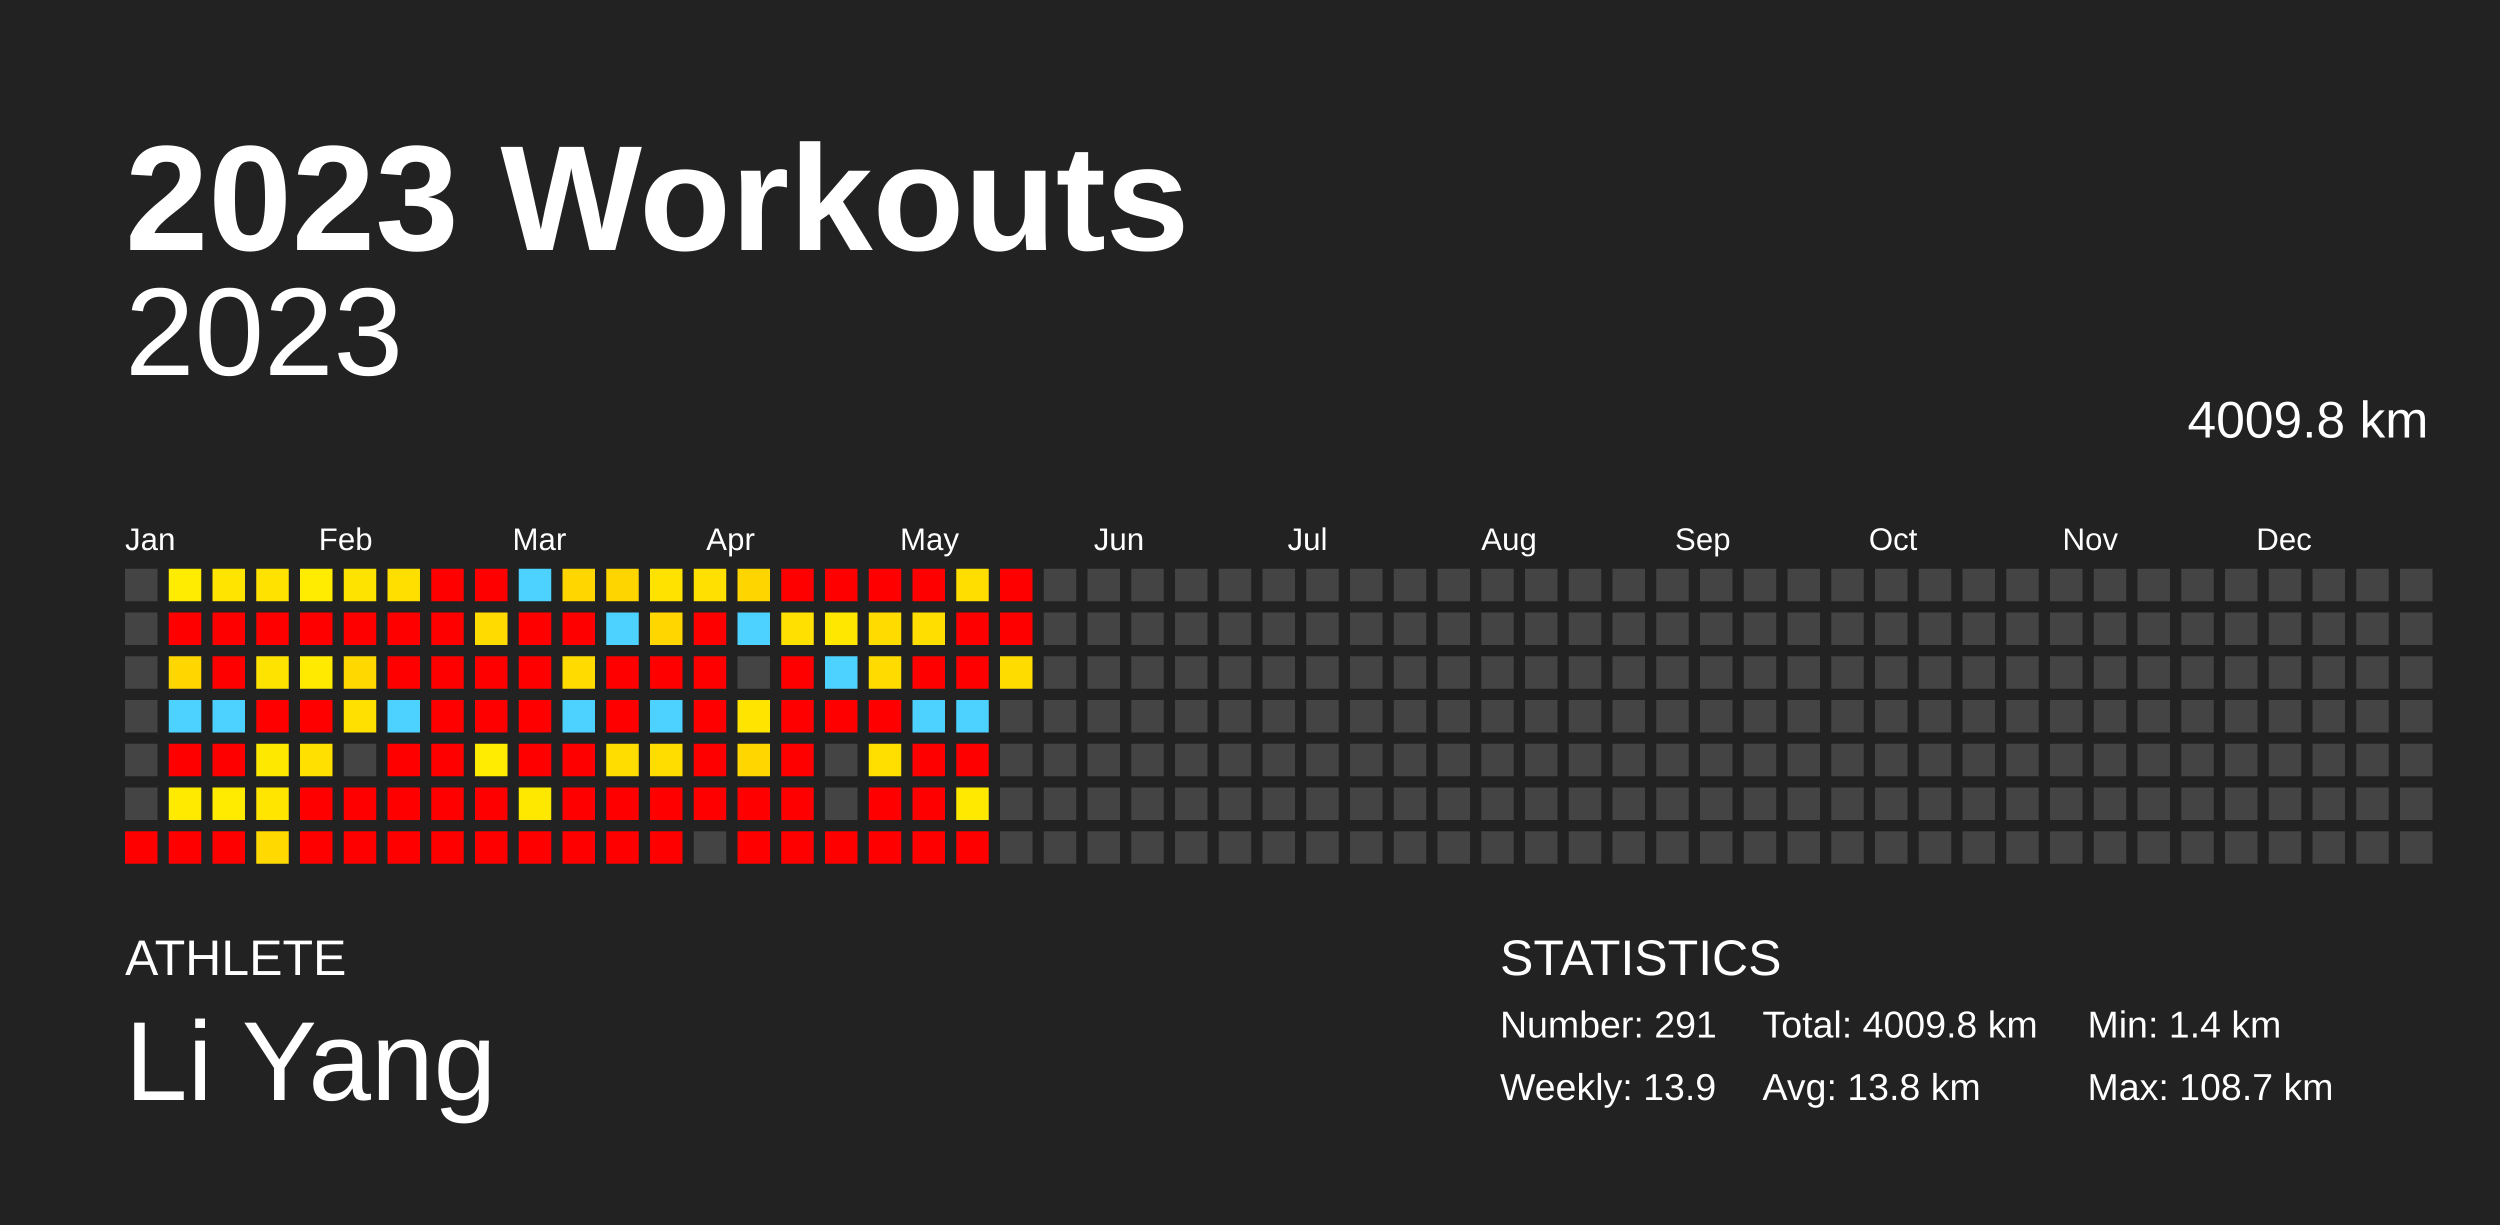
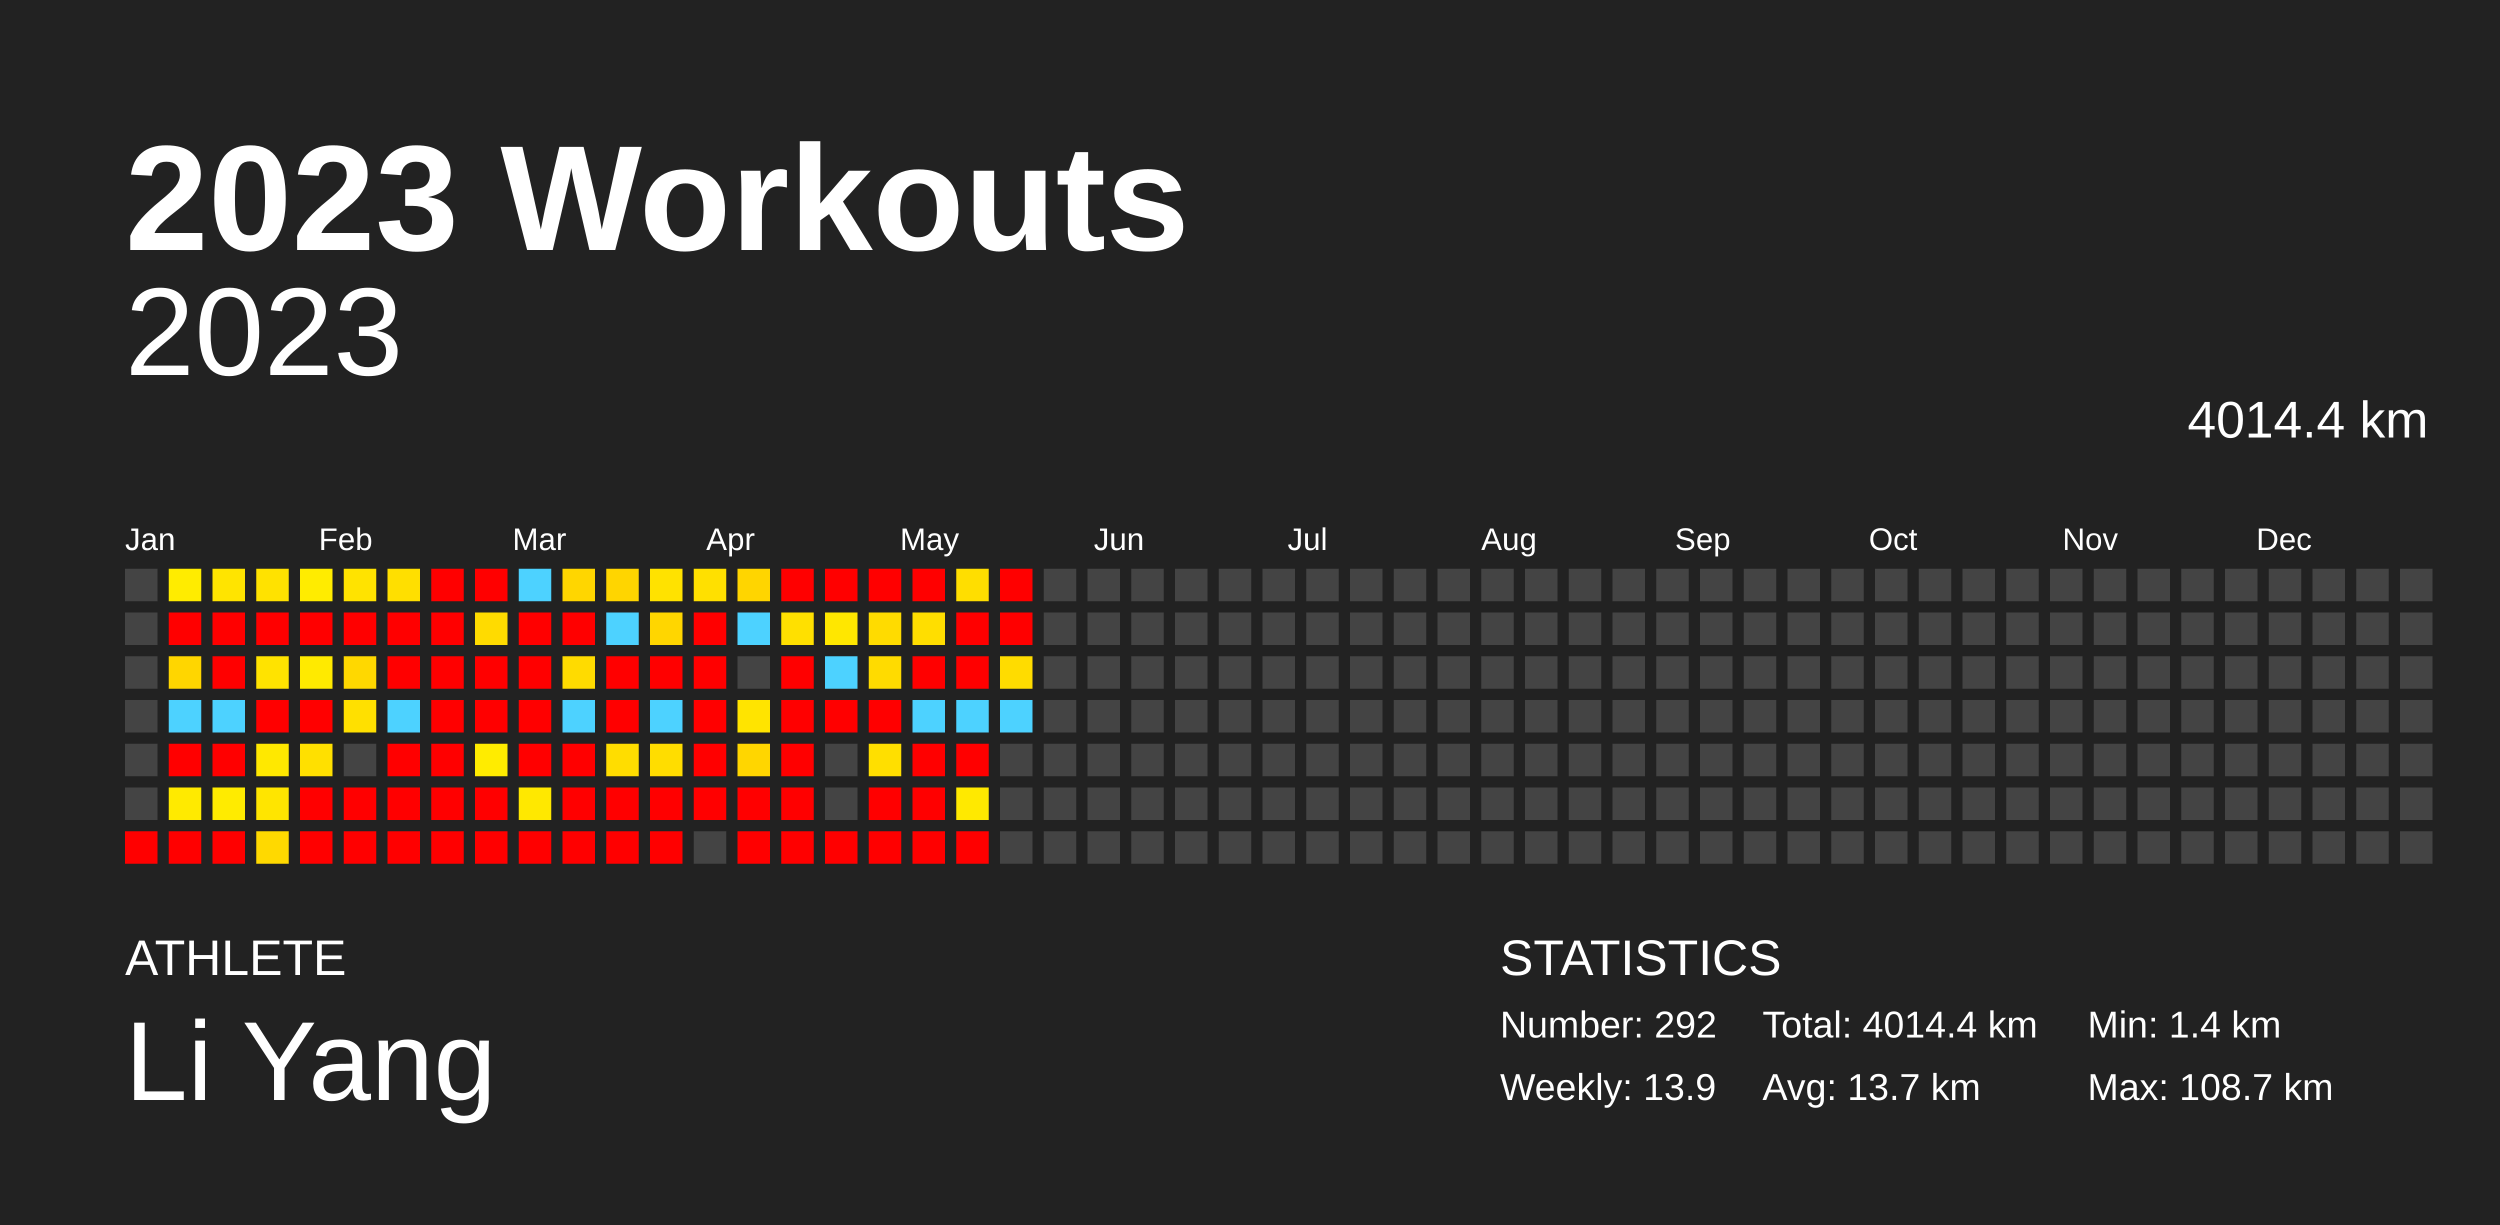
<svg xmlns="http://www.w3.org/2000/svg" baseProfile="full" height="98mm" version="1.1" viewBox="0,0,200,98" width="200mm">
  <defs />
  <rect fill="#222222" height="98" width="200" x="0" y="0" />
  <text fill="#FFFFFF" style="font-size:12px; font-family:Arial; font-weight:bold;" x="10" y="20">2023 Workouts</text>
  <text fill="#FFFFFF" style="font-size:4px; font-family:Arial" x="10" y="78">ATHLETE</text>
  <text fill="#FFFFFF" style="font-size:9px; font-family:Arial" x="10" y="88">Li Yang</text>
  <text fill="#FFFFFF" style="font-size:4px; font-family:Arial" x="120" y="78">STATISTICS</text>
-   <text fill="#FFFFFF" style="font-size:3px; font-family:Arial" x="120" y="83">Number: 291</text>
+   <text fill="#FFFFFF" style="font-size:3px; font-family:Arial" x="120" y="83">Number: 292</text>
  <text fill="#FFFFFF" style="font-size:3px; font-family:Arial" x="120" y="88">Weekly: 13.9</text>
-   <text fill="#FFFFFF" style="font-size:3px; font-family:Arial" x="141" y="83">Total: 4009.8 km</text>
-   <text fill="#FFFFFF" style="font-size:3px; font-family:Arial" x="141" y="88">Avg: 13.8 km</text>
+   <text fill="#FFFFFF" style="font-size:3px; font-family:Arial" x="141" y="83">Total: 4014.4 km</text>
+   <text fill="#FFFFFF" style="font-size:3px; font-family:Arial" x="141" y="88">Avg: 13.7 km</text>
  <text fill="#FFFFFF" style="font-size:3px; font-family:Arial" x="167" y="83">Min: 1.4 km</text>
  <text fill="#FFFFFF" style="font-size:3px; font-family:Arial" x="167" y="88">Max: 108.7 km</text>
  <text alignment-baseline="hanging" fill="#FFFFFF" style="font-size:10.0px; font-family:Arial;" x="10" y="30">2023</text>
-   <text alignment-baseline="hanging" fill="#FFFFFF" style="font-size:4.125px; font-family:Arial;" x="175" y="35">4009.8 km</text>
+   <text alignment-baseline="hanging" fill="#FFFFFF" style="font-size:4.125px; font-family:Arial;" x="175" y="35">4014.4 km</text>
  <text fill="#FFFFFF" style="font-size:2.5px; font-family:Arial" x="10.0" y="44">Jan</text>
  <text fill="#FFFFFF" style="font-size:2.5px; font-family:Arial" x="25.5" y="44">Feb</text>
  <text fill="#FFFFFF" style="font-size:2.5px; font-family:Arial" x="41.0" y="44">Mar</text>
  <text fill="#FFFFFF" style="font-size:2.5px; font-family:Arial" x="56.5" y="44">Apr</text>
  <text fill="#FFFFFF" style="font-size:2.5px; font-family:Arial" x="72.0" y="44">May</text>
  <text fill="#FFFFFF" style="font-size:2.5px; font-family:Arial" x="87.5" y="44">Jun</text>
  <text fill="#FFFFFF" style="font-size:2.5px; font-family:Arial" x="103.0" y="44">Jul</text>
  <text fill="#FFFFFF" style="font-size:2.5px; font-family:Arial" x="118.5" y="44">Aug</text>
  <text fill="#FFFFFF" style="font-size:2.5px; font-family:Arial" x="134.0" y="44">Sep</text>
  <text fill="#FFFFFF" style="font-size:2.5px; font-family:Arial" x="149.5" y="44">Oct</text>
  <text fill="#FFFFFF" style="font-size:2.5px; font-family:Arial" x="165.0" y="44">Nov</text>
  <text fill="#FFFFFF" style="font-size:2.5px; font-family:Arial" x="180.5" y="44">Dec</text>
  <rect fill="#444444" height="2.6" width="2.6" x="10.0" y="45.5" />
  <rect fill="#444444" height="2.6" width="2.6" x="10.0" y="49.0" />
  <rect fill="#444444" height="2.6" width="2.6" x="10.0" y="52.5" />
  <rect fill="#444444" height="2.6" width="2.6" x="10.0" y="56.0" />
  <rect fill="#444444" height="2.6" width="2.6" x="10.0" y="59.5" />
  <rect fill="#444444" height="2.6" width="2.6" x="10.0" y="63.0" />
  <rect fill="red" height="2.6" width="2.6" x="10.0" y="66.5" />
  <rect fill="#ffec00" height="2.6" width="2.6" x="13.5" y="45.5" />
  <rect fill="red" height="2.6" width="2.6" x="13.5" y="49.0" />
  <rect fill="#ffd600" height="2.6" width="2.6" x="13.5" y="52.5" />
  <rect fill="#4dd2ff" height="2.6" width="2.6" x="13.5" y="56.0" />
  <rect fill="red" height="2.6" width="2.6" x="13.5" y="59.5" />
  <rect fill="#ffea00" height="2.6" width="2.6" x="13.5" y="63.0" />
  <rect fill="red" height="2.6" width="2.6" x="13.5" y="66.5" />
  <rect fill="#ffe400" height="2.6" width="2.6" x="17.0" y="45.5" />
  <rect fill="red" height="2.6" width="2.6" x="17.0" y="49.0" />
  <rect fill="red" height="2.6" width="2.6" x="17.0" y="52.5" />
  <rect fill="#4dd2ff" height="2.6" width="2.6" x="17.0" y="56.0" />
  <rect fill="red" height="2.6" width="2.6" x="17.0" y="59.5" />
  <rect fill="#ffeb00" height="2.6" width="2.6" x="17.0" y="63.0" />
  <rect fill="red" height="2.6" width="2.6" x="17.0" y="66.5" />
  <rect fill="#ffe200" height="2.6" width="2.6" x="20.5" y="45.5" />
  <rect fill="red" height="2.6" width="2.6" x="20.5" y="49.0" />
  <rect fill="#ffe300" height="2.6" width="2.6" x="20.5" y="52.5" />
  <rect fill="red" height="2.6" width="2.6" x="20.5" y="56.0" />
  <rect fill="#ffe800" height="2.6" width="2.6" x="20.5" y="59.5" />
  <rect fill="#ffe500" height="2.6" width="2.6" x="20.5" y="63.0" />
  <rect fill="#ffd900" height="2.6" width="2.6" x="20.5" y="66.5" />
  <rect fill="#ffec00" height="2.6" width="2.6" x="24.0" y="45.5" />
  <rect fill="red" height="2.6" width="2.6" x="24.0" y="49.0" />
  <rect fill="#ffea00" height="2.6" width="2.6" x="24.0" y="52.5" />
  <rect fill="red" height="2.6" width="2.6" x="24.0" y="56.0" />
  <rect fill="#ffe000" height="2.6" width="2.6" x="24.0" y="59.5" />
  <rect fill="red" height="2.6" width="2.6" x="24.0" y="63.0" />
  <rect fill="red" height="2.6" width="2.6" x="24.0" y="66.5" />
  <rect fill="#ffe300" height="2.6" width="2.6" x="27.5" y="45.5" />
  <rect fill="red" height="2.6" width="2.6" x="27.5" y="49.0" />
  <rect fill="#ffd800" height="2.6" width="2.6" x="27.5" y="52.5" />
  <rect fill="#ffe000" height="2.6" width="2.6" x="27.5" y="56.0" />
  <rect fill="#444444" height="2.6" width="2.6" x="27.5" y="59.5" />
  <rect fill="red" height="2.6" width="2.6" x="27.5" y="63.0" />
  <rect fill="red" height="2.6" width="2.6" x="27.5" y="66.5" />
  <rect fill="#ffdf00" height="2.6" width="2.6" x="31.0" y="45.5" />
  <rect fill="red" height="2.6" width="2.6" x="31.0" y="49.0" />
  <rect fill="red" height="2.6" width="2.6" x="31.0" y="52.5" />
  <rect fill="#4dd2ff" height="2.6" width="2.6" x="31.0" y="56.0" />
  <rect fill="red" height="2.6" width="2.6" x="31.0" y="59.5" />
  <rect fill="red" height="2.6" width="2.6" x="31.0" y="63.0" />
  <rect fill="red" height="2.6" width="2.6" x="31.0" y="66.5" />
  <rect fill="red" height="2.6" width="2.6" x="34.5" y="45.5" />
  <rect fill="red" height="2.6" width="2.6" x="34.5" y="49.0" />
  <rect fill="red" height="2.6" width="2.6" x="34.5" y="52.5" />
  <rect fill="red" height="2.6" width="2.6" x="34.5" y="56.0" />
  <rect fill="red" height="2.6" width="2.6" x="34.5" y="59.5" />
  <rect fill="red" height="2.6" width="2.6" x="34.5" y="63.0" />
  <rect fill="red" height="2.6" width="2.6" x="34.5" y="66.5" />
  <rect fill="red" height="2.6" width="2.6" x="38.0" y="45.5" />
  <rect fill="#ffdb00" height="2.6" width="2.6" x="38.0" y="49.0" />
  <rect fill="red" height="2.6" width="2.6" x="38.0" y="52.5" />
  <rect fill="red" height="2.6" width="2.6" x="38.0" y="56.0" />
  <rect fill="#ffec00" height="2.6" width="2.6" x="38.0" y="59.5" />
  <rect fill="red" height="2.6" width="2.6" x="38.0" y="63.0" />
  <rect fill="red" height="2.6" width="2.6" x="38.0" y="66.5" />
  <rect fill="#4dd2ff" height="2.6" width="2.6" x="41.5" y="45.5" />
  <rect fill="red" height="2.6" width="2.6" x="41.5" y="49.0" />
  <rect fill="red" height="2.6" width="2.6" x="41.5" y="52.5" />
  <rect fill="red" height="2.6" width="2.6" x="41.5" y="56.0" />
  <rect fill="red" height="2.6" width="2.6" x="41.5" y="59.5" />
  <rect fill="#ffe800" height="2.6" width="2.6" x="41.5" y="63.0" />
  <rect fill="red" height="2.6" width="2.6" x="41.5" y="66.5" />
  <rect fill="#ffd600" height="2.6" width="2.6" x="45.0" y="45.5" />
  <rect fill="red" height="2.6" width="2.6" x="45.0" y="49.0" />
  <rect fill="#ffdb00" height="2.6" width="2.6" x="45.0" y="52.5" />
  <rect fill="#4dd2ff" height="2.6" width="2.6" x="45.0" y="56.0" />
  <rect fill="red" height="2.6" width="2.6" x="45.0" y="59.5" />
  <rect fill="red" height="2.6" width="2.6" x="45.0" y="63.0" />
  <rect fill="red" height="2.6" width="2.6" x="45.0" y="66.5" />
  <rect fill="#ffd500" height="2.6" width="2.6" x="48.5" y="45.5" />
  <rect fill="#4dd2ff" height="2.6" width="2.6" x="48.5" y="49.0" />
  <rect fill="red" height="2.6" width="2.6" x="48.5" y="52.5" />
  <rect fill="red" height="2.6" width="2.6" x="48.5" y="56.0" />
  <rect fill="#ffdd00" height="2.6" width="2.6" x="48.5" y="59.5" />
  <rect fill="red" height="2.6" width="2.6" x="48.5" y="63.0" />
  <rect fill="red" height="2.6" width="2.6" x="48.5" y="66.5" />
  <rect fill="#ffe200" height="2.6" width="2.6" x="52.0" y="45.5" />
  <rect fill="#ffd600" height="2.6" width="2.6" x="52.0" y="49.0" />
  <rect fill="red" height="2.6" width="2.6" x="52.0" y="52.5" />
  <rect fill="#4dd2ff" height="2.6" width="2.6" x="52.0" y="56.0" />
  <rect fill="#ffdd00" height="2.6" width="2.6" x="52.0" y="59.5" />
  <rect fill="red" height="2.6" width="2.6" x="52.0" y="63.0" />
  <rect fill="red" height="2.6" width="2.6" x="52.0" y="66.5" />
  <rect fill="#ffe000" height="2.6" width="2.6" x="55.5" y="45.5" />
  <rect fill="red" height="2.6" width="2.6" x="55.5" y="49.0" />
  <rect fill="red" height="2.6" width="2.6" x="55.5" y="52.5" />
  <rect fill="red" height="2.6" width="2.6" x="55.5" y="56.0" />
  <rect fill="red" height="2.6" width="2.6" x="55.5" y="59.5" />
  <rect fill="red" height="2.6" width="2.6" x="55.5" y="63.0" />
  <rect fill="#444444" height="2.6" width="2.6" x="55.5" y="66.5" />
  <rect fill="#ffd500" height="2.6" width="2.6" x="59.0" y="45.5" />
  <rect fill="#4dd2ff" height="2.6" width="2.6" x="59.0" y="49.0" />
  <rect fill="#444444" height="2.6" width="2.6" x="59.0" y="52.5" />
  <rect fill="#ffe400" height="2.6" width="2.6" x="59.0" y="56.0" />
  <rect fill="#ffd600" height="2.6" width="2.6" x="59.0" y="59.5" />
  <rect fill="red" height="2.6" width="2.6" x="59.0" y="63.0" />
  <rect fill="red" height="2.6" width="2.6" x="59.0" y="66.5" />
  <rect fill="red" height="2.6" width="2.6" x="62.5" y="45.5" />
  <rect fill="#ffe000" height="2.6" width="2.6" x="62.5" y="49.0" />
  <rect fill="red" height="2.6" width="2.6" x="62.5" y="52.5" />
  <rect fill="red" height="2.6" width="2.6" x="62.5" y="56.0" />
  <rect fill="red" height="2.6" width="2.6" x="62.5" y="59.5" />
  <rect fill="red" height="2.6" width="2.6" x="62.5" y="63.0" />
  <rect fill="red" height="2.6" width="2.6" x="62.5" y="66.5" />
  <rect fill="red" height="2.6" width="2.6" x="66.0" y="45.5" />
  <rect fill="#ffe700" height="2.6" width="2.6" x="66.0" y="49.0" />
  <rect fill="#4dd2ff" height="2.6" width="2.6" x="66.0" y="52.5" />
  <rect fill="red" height="2.6" width="2.6" x="66.0" y="56.0" />
  <rect fill="#444444" height="2.6" width="2.6" x="66.0" y="59.5" />
  <rect fill="#444444" height="2.6" width="2.6" x="66.0" y="63.0" />
  <rect fill="red" height="2.6" width="2.6" x="66.0" y="66.5" />
  <rect fill="red" height="2.6" width="2.6" x="69.5" y="45.5" />
  <rect fill="#ffdb00" height="2.6" width="2.6" x="69.5" y="49.0" />
  <rect fill="#ffdb00" height="2.6" width="2.6" x="69.5" y="52.5" />
  <rect fill="red" height="2.6" width="2.6" x="69.5" y="56.0" />
  <rect fill="#ffdf00" height="2.6" width="2.6" x="69.5" y="59.5" />
  <rect fill="red" height="2.6" width="2.6" x="69.5" y="63.0" />
  <rect fill="red" height="2.6" width="2.6" x="69.5" y="66.5" />
  <rect fill="red" height="2.6" width="2.6" x="73.0" y="45.5" />
  <rect fill="#ffde00" height="2.6" width="2.6" x="73.0" y="49.0" />
  <rect fill="red" height="2.6" width="2.6" x="73.0" y="52.5" />
  <rect fill="#4dd2ff" height="2.6" width="2.6" x="73.0" y="56.0" />
  <rect fill="red" height="2.6" width="2.6" x="73.0" y="59.5" />
  <rect fill="red" height="2.6" width="2.6" x="73.0" y="63.0" />
  <rect fill="red" height="2.6" width="2.6" x="73.0" y="66.5" />
  <rect fill="#ffde00" height="2.6" width="2.6" x="76.5" y="45.5" />
  <rect fill="red" height="2.6" width="2.6" x="76.5" y="49.0" />
  <rect fill="red" height="2.6" width="2.6" x="76.5" y="52.5" />
  <rect fill="#4dd2ff" height="2.6" width="2.6" x="76.5" y="56.0" />
  <rect fill="red" height="2.6" width="2.6" x="76.5" y="59.5" />
  <rect fill="#ffe900" height="2.6" width="2.6" x="76.5" y="63.0" />
  <rect fill="red" height="2.6" width="2.6" x="76.5" y="66.5" />
  <rect fill="red" height="2.6" width="2.6" x="80.0" y="45.5" />
  <rect fill="red" height="2.6" width="2.6" x="80.0" y="49.0" />
  <rect fill="#ffdc00" height="2.6" width="2.6" x="80.0" y="52.5" />
-   <rect fill="#444444" height="2.6" width="2.6" x="80.0" y="56.0" />
+   <rect fill="#4dd2ff" height="2.6" width="2.6" x="80.0" y="56.0" />
  <rect fill="#444444" height="2.6" width="2.6" x="80.0" y="59.5" />
  <rect fill="#444444" height="2.6" width="2.6" x="80.0" y="63.0" />
  <rect fill="#444444" height="2.6" width="2.6" x="80.0" y="66.5" />
  <rect fill="#444444" height="2.6" width="2.6" x="83.5" y="45.5" />
  <rect fill="#444444" height="2.6" width="2.6" x="83.5" y="49.0" />
  <rect fill="#444444" height="2.6" width="2.6" x="83.5" y="52.5" />
  <rect fill="#444444" height="2.6" width="2.6" x="83.5" y="56.0" />
  <rect fill="#444444" height="2.6" width="2.6" x="83.5" y="59.5" />
  <rect fill="#444444" height="2.6" width="2.6" x="83.5" y="63.0" />
  <rect fill="#444444" height="2.6" width="2.6" x="83.5" y="66.5" />
  <rect fill="#444444" height="2.6" width="2.6" x="87.0" y="45.5" />
  <rect fill="#444444" height="2.6" width="2.6" x="87.0" y="49.0" />
  <rect fill="#444444" height="2.6" width="2.6" x="87.0" y="52.5" />
  <rect fill="#444444" height="2.6" width="2.6" x="87.0" y="56.0" />
  <rect fill="#444444" height="2.6" width="2.6" x="87.0" y="59.5" />
  <rect fill="#444444" height="2.6" width="2.6" x="87.0" y="63.0" />
  <rect fill="#444444" height="2.6" width="2.6" x="87.0" y="66.5" />
  <rect fill="#444444" height="2.6" width="2.6" x="90.5" y="45.5" />
  <rect fill="#444444" height="2.6" width="2.6" x="90.5" y="49.0" />
  <rect fill="#444444" height="2.6" width="2.6" x="90.5" y="52.5" />
  <rect fill="#444444" height="2.6" width="2.6" x="90.5" y="56.0" />
  <rect fill="#444444" height="2.6" width="2.6" x="90.5" y="59.5" />
  <rect fill="#444444" height="2.6" width="2.6" x="90.5" y="63.0" />
  <rect fill="#444444" height="2.6" width="2.6" x="90.5" y="66.5" />
  <rect fill="#444444" height="2.6" width="2.6" x="94.0" y="45.5" />
  <rect fill="#444444" height="2.6" width="2.6" x="94.0" y="49.0" />
  <rect fill="#444444" height="2.6" width="2.6" x="94.0" y="52.5" />
  <rect fill="#444444" height="2.6" width="2.6" x="94.0" y="56.0" />
  <rect fill="#444444" height="2.6" width="2.6" x="94.0" y="59.5" />
  <rect fill="#444444" height="2.6" width="2.6" x="94.0" y="63.0" />
  <rect fill="#444444" height="2.6" width="2.6" x="94.0" y="66.5" />
  <rect fill="#444444" height="2.6" width="2.6" x="97.5" y="45.5" />
  <rect fill="#444444" height="2.6" width="2.6" x="97.5" y="49.0" />
  <rect fill="#444444" height="2.6" width="2.6" x="97.5" y="52.5" />
  <rect fill="#444444" height="2.6" width="2.6" x="97.5" y="56.0" />
  <rect fill="#444444" height="2.6" width="2.6" x="97.5" y="59.5" />
  <rect fill="#444444" height="2.6" width="2.6" x="97.5" y="63.0" />
  <rect fill="#444444" height="2.6" width="2.6" x="97.5" y="66.5" />
  <rect fill="#444444" height="2.6" width="2.6" x="101.0" y="45.5" />
  <rect fill="#444444" height="2.6" width="2.6" x="101.0" y="49.0" />
  <rect fill="#444444" height="2.6" width="2.6" x="101.0" y="52.5" />
  <rect fill="#444444" height="2.6" width="2.6" x="101.0" y="56.0" />
  <rect fill="#444444" height="2.6" width="2.6" x="101.0" y="59.5" />
  <rect fill="#444444" height="2.6" width="2.6" x="101.0" y="63.0" />
  <rect fill="#444444" height="2.6" width="2.6" x="101.0" y="66.5" />
  <rect fill="#444444" height="2.6" width="2.6" x="104.5" y="45.5" />
  <rect fill="#444444" height="2.6" width="2.6" x="104.5" y="49.0" />
  <rect fill="#444444" height="2.6" width="2.6" x="104.5" y="52.5" />
  <rect fill="#444444" height="2.6" width="2.6" x="104.5" y="56.0" />
  <rect fill="#444444" height="2.6" width="2.6" x="104.5" y="59.5" />
  <rect fill="#444444" height="2.6" width="2.6" x="104.5" y="63.0" />
  <rect fill="#444444" height="2.6" width="2.6" x="104.5" y="66.5" />
  <rect fill="#444444" height="2.6" width="2.6" x="108.0" y="45.5" />
  <rect fill="#444444" height="2.6" width="2.6" x="108.0" y="49.0" />
  <rect fill="#444444" height="2.6" width="2.6" x="108.0" y="52.5" />
  <rect fill="#444444" height="2.6" width="2.6" x="108.0" y="56.0" />
  <rect fill="#444444" height="2.6" width="2.6" x="108.0" y="59.5" />
  <rect fill="#444444" height="2.6" width="2.6" x="108.0" y="63.0" />
  <rect fill="#444444" height="2.6" width="2.6" x="108.0" y="66.5" />
  <rect fill="#444444" height="2.6" width="2.6" x="111.5" y="45.5" />
  <rect fill="#444444" height="2.6" width="2.6" x="111.5" y="49.0" />
  <rect fill="#444444" height="2.6" width="2.6" x="111.5" y="52.5" />
  <rect fill="#444444" height="2.6" width="2.6" x="111.5" y="56.0" />
  <rect fill="#444444" height="2.6" width="2.6" x="111.5" y="59.5" />
  <rect fill="#444444" height="2.6" width="2.6" x="111.5" y="63.0" />
  <rect fill="#444444" height="2.6" width="2.6" x="111.5" y="66.5" />
  <rect fill="#444444" height="2.6" width="2.6" x="115.0" y="45.5" />
  <rect fill="#444444" height="2.6" width="2.6" x="115.0" y="49.0" />
  <rect fill="#444444" height="2.6" width="2.6" x="115.0" y="52.5" />
  <rect fill="#444444" height="2.6" width="2.6" x="115.0" y="56.0" />
  <rect fill="#444444" height="2.6" width="2.6" x="115.0" y="59.5" />
  <rect fill="#444444" height="2.6" width="2.6" x="115.0" y="63.0" />
  <rect fill="#444444" height="2.6" width="2.6" x="115.0" y="66.5" />
  <rect fill="#444444" height="2.6" width="2.6" x="118.5" y="45.5" />
  <rect fill="#444444" height="2.6" width="2.6" x="118.5" y="49.0" />
  <rect fill="#444444" height="2.6" width="2.6" x="118.5" y="52.5" />
  <rect fill="#444444" height="2.6" width="2.6" x="118.5" y="56.0" />
  <rect fill="#444444" height="2.6" width="2.6" x="118.5" y="59.5" />
  <rect fill="#444444" height="2.6" width="2.6" x="118.5" y="63.0" />
  <rect fill="#444444" height="2.6" width="2.6" x="118.5" y="66.5" />
  <rect fill="#444444" height="2.6" width="2.6" x="122.0" y="45.5" />
  <rect fill="#444444" height="2.6" width="2.6" x="122.0" y="49.0" />
  <rect fill="#444444" height="2.6" width="2.6" x="122.0" y="52.5" />
  <rect fill="#444444" height="2.6" width="2.6" x="122.0" y="56.0" />
  <rect fill="#444444" height="2.6" width="2.6" x="122.0" y="59.5" />
  <rect fill="#444444" height="2.6" width="2.6" x="122.0" y="63.0" />
  <rect fill="#444444" height="2.6" width="2.6" x="122.0" y="66.5" />
  <rect fill="#444444" height="2.6" width="2.6" x="125.5" y="45.5" />
  <rect fill="#444444" height="2.6" width="2.6" x="125.5" y="49.0" />
  <rect fill="#444444" height="2.6" width="2.6" x="125.5" y="52.5" />
  <rect fill="#444444" height="2.6" width="2.6" x="125.5" y="56.0" />
  <rect fill="#444444" height="2.6" width="2.6" x="125.5" y="59.5" />
  <rect fill="#444444" height="2.6" width="2.6" x="125.5" y="63.0" />
  <rect fill="#444444" height="2.6" width="2.6" x="125.5" y="66.5" />
  <rect fill="#444444" height="2.6" width="2.6" x="129.0" y="45.5" />
  <rect fill="#444444" height="2.6" width="2.6" x="129.0" y="49.0" />
  <rect fill="#444444" height="2.6" width="2.6" x="129.0" y="52.5" />
  <rect fill="#444444" height="2.6" width="2.6" x="129.0" y="56.0" />
  <rect fill="#444444" height="2.6" width="2.6" x="129.0" y="59.5" />
  <rect fill="#444444" height="2.6" width="2.6" x="129.0" y="63.0" />
  <rect fill="#444444" height="2.6" width="2.6" x="129.0" y="66.5" />
  <rect fill="#444444" height="2.6" width="2.6" x="132.5" y="45.5" />
  <rect fill="#444444" height="2.6" width="2.6" x="132.5" y="49.0" />
  <rect fill="#444444" height="2.6" width="2.6" x="132.5" y="52.5" />
  <rect fill="#444444" height="2.6" width="2.6" x="132.5" y="56.0" />
  <rect fill="#444444" height="2.6" width="2.6" x="132.5" y="59.5" />
  <rect fill="#444444" height="2.6" width="2.6" x="132.5" y="63.0" />
  <rect fill="#444444" height="2.6" width="2.6" x="132.5" y="66.5" />
  <rect fill="#444444" height="2.6" width="2.6" x="136.0" y="45.5" />
  <rect fill="#444444" height="2.6" width="2.6" x="136.0" y="49.0" />
  <rect fill="#444444" height="2.6" width="2.6" x="136.0" y="52.5" />
  <rect fill="#444444" height="2.6" width="2.6" x="136.0" y="56.0" />
  <rect fill="#444444" height="2.6" width="2.6" x="136.0" y="59.5" />
  <rect fill="#444444" height="2.6" width="2.6" x="136.0" y="63.0" />
  <rect fill="#444444" height="2.6" width="2.6" x="136.0" y="66.5" />
  <rect fill="#444444" height="2.6" width="2.6" x="139.5" y="45.5" />
  <rect fill="#444444" height="2.6" width="2.6" x="139.5" y="49.0" />
  <rect fill="#444444" height="2.6" width="2.6" x="139.5" y="52.5" />
  <rect fill="#444444" height="2.6" width="2.6" x="139.5" y="56.0" />
  <rect fill="#444444" height="2.6" width="2.6" x="139.5" y="59.5" />
  <rect fill="#444444" height="2.6" width="2.6" x="139.5" y="63.0" />
  <rect fill="#444444" height="2.6" width="2.6" x="139.5" y="66.5" />
  <rect fill="#444444" height="2.6" width="2.6" x="143.0" y="45.5" />
  <rect fill="#444444" height="2.6" width="2.6" x="143.0" y="49.0" />
  <rect fill="#444444" height="2.6" width="2.6" x="143.0" y="52.5" />
  <rect fill="#444444" height="2.6" width="2.6" x="143.0" y="56.0" />
  <rect fill="#444444" height="2.6" width="2.6" x="143.0" y="59.5" />
  <rect fill="#444444" height="2.6" width="2.6" x="143.0" y="63.0" />
  <rect fill="#444444" height="2.6" width="2.6" x="143.0" y="66.5" />
  <rect fill="#444444" height="2.6" width="2.6" x="146.5" y="45.5" />
  <rect fill="#444444" height="2.6" width="2.6" x="146.5" y="49.0" />
  <rect fill="#444444" height="2.6" width="2.6" x="146.5" y="52.5" />
  <rect fill="#444444" height="2.6" width="2.6" x="146.5" y="56.0" />
  <rect fill="#444444" height="2.6" width="2.6" x="146.5" y="59.5" />
  <rect fill="#444444" height="2.6" width="2.6" x="146.5" y="63.0" />
  <rect fill="#444444" height="2.6" width="2.6" x="146.5" y="66.5" />
  <rect fill="#444444" height="2.6" width="2.6" x="150.0" y="45.5" />
  <rect fill="#444444" height="2.6" width="2.6" x="150.0" y="49.0" />
  <rect fill="#444444" height="2.6" width="2.6" x="150.0" y="52.5" />
  <rect fill="#444444" height="2.6" width="2.6" x="150.0" y="56.0" />
  <rect fill="#444444" height="2.6" width="2.6" x="150.0" y="59.5" />
  <rect fill="#444444" height="2.6" width="2.6" x="150.0" y="63.0" />
  <rect fill="#444444" height="2.6" width="2.6" x="150.0" y="66.5" />
  <rect fill="#444444" height="2.6" width="2.6" x="153.5" y="45.5" />
  <rect fill="#444444" height="2.6" width="2.6" x="153.5" y="49.0" />
  <rect fill="#444444" height="2.6" width="2.6" x="153.5" y="52.5" />
  <rect fill="#444444" height="2.6" width="2.6" x="153.5" y="56.0" />
  <rect fill="#444444" height="2.6" width="2.6" x="153.5" y="59.5" />
  <rect fill="#444444" height="2.6" width="2.6" x="153.5" y="63.0" />
  <rect fill="#444444" height="2.6" width="2.6" x="153.5" y="66.5" />
  <rect fill="#444444" height="2.6" width="2.6" x="157.0" y="45.5" />
  <rect fill="#444444" height="2.6" width="2.6" x="157.0" y="49.0" />
  <rect fill="#444444" height="2.6" width="2.6" x="157.0" y="52.5" />
  <rect fill="#444444" height="2.6" width="2.6" x="157.0" y="56.0" />
  <rect fill="#444444" height="2.6" width="2.6" x="157.0" y="59.5" />
  <rect fill="#444444" height="2.6" width="2.6" x="157.0" y="63.0" />
  <rect fill="#444444" height="2.6" width="2.6" x="157.0" y="66.5" />
  <rect fill="#444444" height="2.6" width="2.6" x="160.5" y="45.5" />
  <rect fill="#444444" height="2.6" width="2.6" x="160.5" y="49.0" />
  <rect fill="#444444" height="2.6" width="2.6" x="160.5" y="52.5" />
  <rect fill="#444444" height="2.6" width="2.6" x="160.5" y="56.0" />
  <rect fill="#444444" height="2.6" width="2.6" x="160.5" y="59.5" />
  <rect fill="#444444" height="2.6" width="2.6" x="160.5" y="63.0" />
  <rect fill="#444444" height="2.6" width="2.6" x="160.5" y="66.5" />
  <rect fill="#444444" height="2.6" width="2.6" x="164.0" y="45.5" />
  <rect fill="#444444" height="2.6" width="2.6" x="164.0" y="49.0" />
  <rect fill="#444444" height="2.6" width="2.6" x="164.0" y="52.5" />
  <rect fill="#444444" height="2.6" width="2.6" x="164.0" y="56.0" />
  <rect fill="#444444" height="2.6" width="2.6" x="164.0" y="59.5" />
  <rect fill="#444444" height="2.6" width="2.6" x="164.0" y="63.0" />
  <rect fill="#444444" height="2.6" width="2.6" x="164.0" y="66.5" />
  <rect fill="#444444" height="2.6" width="2.6" x="167.5" y="45.5" />
  <rect fill="#444444" height="2.6" width="2.6" x="167.5" y="49.0" />
  <rect fill="#444444" height="2.6" width="2.6" x="167.5" y="52.5" />
  <rect fill="#444444" height="2.6" width="2.6" x="167.5" y="56.0" />
  <rect fill="#444444" height="2.6" width="2.6" x="167.5" y="59.5" />
  <rect fill="#444444" height="2.6" width="2.6" x="167.5" y="63.0" />
  <rect fill="#444444" height="2.6" width="2.6" x="167.5" y="66.5" />
  <rect fill="#444444" height="2.6" width="2.6" x="171.0" y="45.5" />
  <rect fill="#444444" height="2.6" width="2.6" x="171.0" y="49.0" />
  <rect fill="#444444" height="2.6" width="2.6" x="171.0" y="52.5" />
  <rect fill="#444444" height="2.6" width="2.6" x="171.0" y="56.0" />
  <rect fill="#444444" height="2.6" width="2.6" x="171.0" y="59.5" />
  <rect fill="#444444" height="2.6" width="2.6" x="171.0" y="63.0" />
  <rect fill="#444444" height="2.6" width="2.6" x="171.0" y="66.5" />
  <rect fill="#444444" height="2.6" width="2.6" x="174.5" y="45.5" />
  <rect fill="#444444" height="2.6" width="2.6" x="174.5" y="49.0" />
  <rect fill="#444444" height="2.6" width="2.6" x="174.5" y="52.5" />
  <rect fill="#444444" height="2.6" width="2.6" x="174.5" y="56.0" />
  <rect fill="#444444" height="2.6" width="2.6" x="174.5" y="59.5" />
  <rect fill="#444444" height="2.6" width="2.6" x="174.5" y="63.0" />
  <rect fill="#444444" height="2.6" width="2.6" x="174.5" y="66.5" />
  <rect fill="#444444" height="2.6" width="2.6" x="178.0" y="45.5" />
  <rect fill="#444444" height="2.6" width="2.6" x="178.0" y="49.0" />
  <rect fill="#444444" height="2.6" width="2.6" x="178.0" y="52.5" />
  <rect fill="#444444" height="2.6" width="2.6" x="178.0" y="56.0" />
  <rect fill="#444444" height="2.6" width="2.6" x="178.0" y="59.5" />
  <rect fill="#444444" height="2.6" width="2.6" x="178.0" y="63.0" />
  <rect fill="#444444" height="2.6" width="2.6" x="178.0" y="66.5" />
  <rect fill="#444444" height="2.6" width="2.6" x="181.5" y="45.5" />
  <rect fill="#444444" height="2.6" width="2.6" x="181.5" y="49.0" />
  <rect fill="#444444" height="2.6" width="2.6" x="181.5" y="52.5" />
  <rect fill="#444444" height="2.6" width="2.6" x="181.5" y="56.0" />
  <rect fill="#444444" height="2.6" width="2.6" x="181.5" y="59.5" />
  <rect fill="#444444" height="2.6" width="2.6" x="181.5" y="63.0" />
  <rect fill="#444444" height="2.6" width="2.6" x="181.5" y="66.5" />
  <rect fill="#444444" height="2.6" width="2.6" x="185.0" y="45.5" />
  <rect fill="#444444" height="2.6" width="2.6" x="185.0" y="49.0" />
  <rect fill="#444444" height="2.6" width="2.6" x="185.0" y="52.5" />
  <rect fill="#444444" height="2.6" width="2.6" x="185.0" y="56.0" />
  <rect fill="#444444" height="2.6" width="2.6" x="185.0" y="59.5" />
  <rect fill="#444444" height="2.6" width="2.6" x="185.0" y="63.0" />
  <rect fill="#444444" height="2.6" width="2.6" x="185.0" y="66.5" />
  <rect fill="#444444" height="2.6" width="2.6" x="188.5" y="45.5" />
  <rect fill="#444444" height="2.6" width="2.6" x="188.5" y="49.0" />
  <rect fill="#444444" height="2.6" width="2.6" x="188.5" y="52.5" />
  <rect fill="#444444" height="2.6" width="2.6" x="188.5" y="56.0" />
  <rect fill="#444444" height="2.6" width="2.6" x="188.5" y="59.5" />
  <rect fill="#444444" height="2.6" width="2.6" x="188.5" y="63.0" />
  <rect fill="#444444" height="2.6" width="2.6" x="188.5" y="66.5" />
  <rect fill="#444444" height="2.6" width="2.6" x="192.0" y="45.5" />
  <rect fill="#444444" height="2.6" width="2.6" x="192.0" y="49.0" />
  <rect fill="#444444" height="2.6" width="2.6" x="192.0" y="52.5" />
  <rect fill="#444444" height="2.6" width="2.6" x="192.0" y="56.0" />
  <rect fill="#444444" height="2.6" width="2.6" x="192.0" y="59.5" />
  <rect fill="#444444" height="2.6" width="2.6" x="192.0" y="63.0" />
  <rect fill="#444444" height="2.6" width="2.6" x="192.0" y="66.5" />
</svg>
